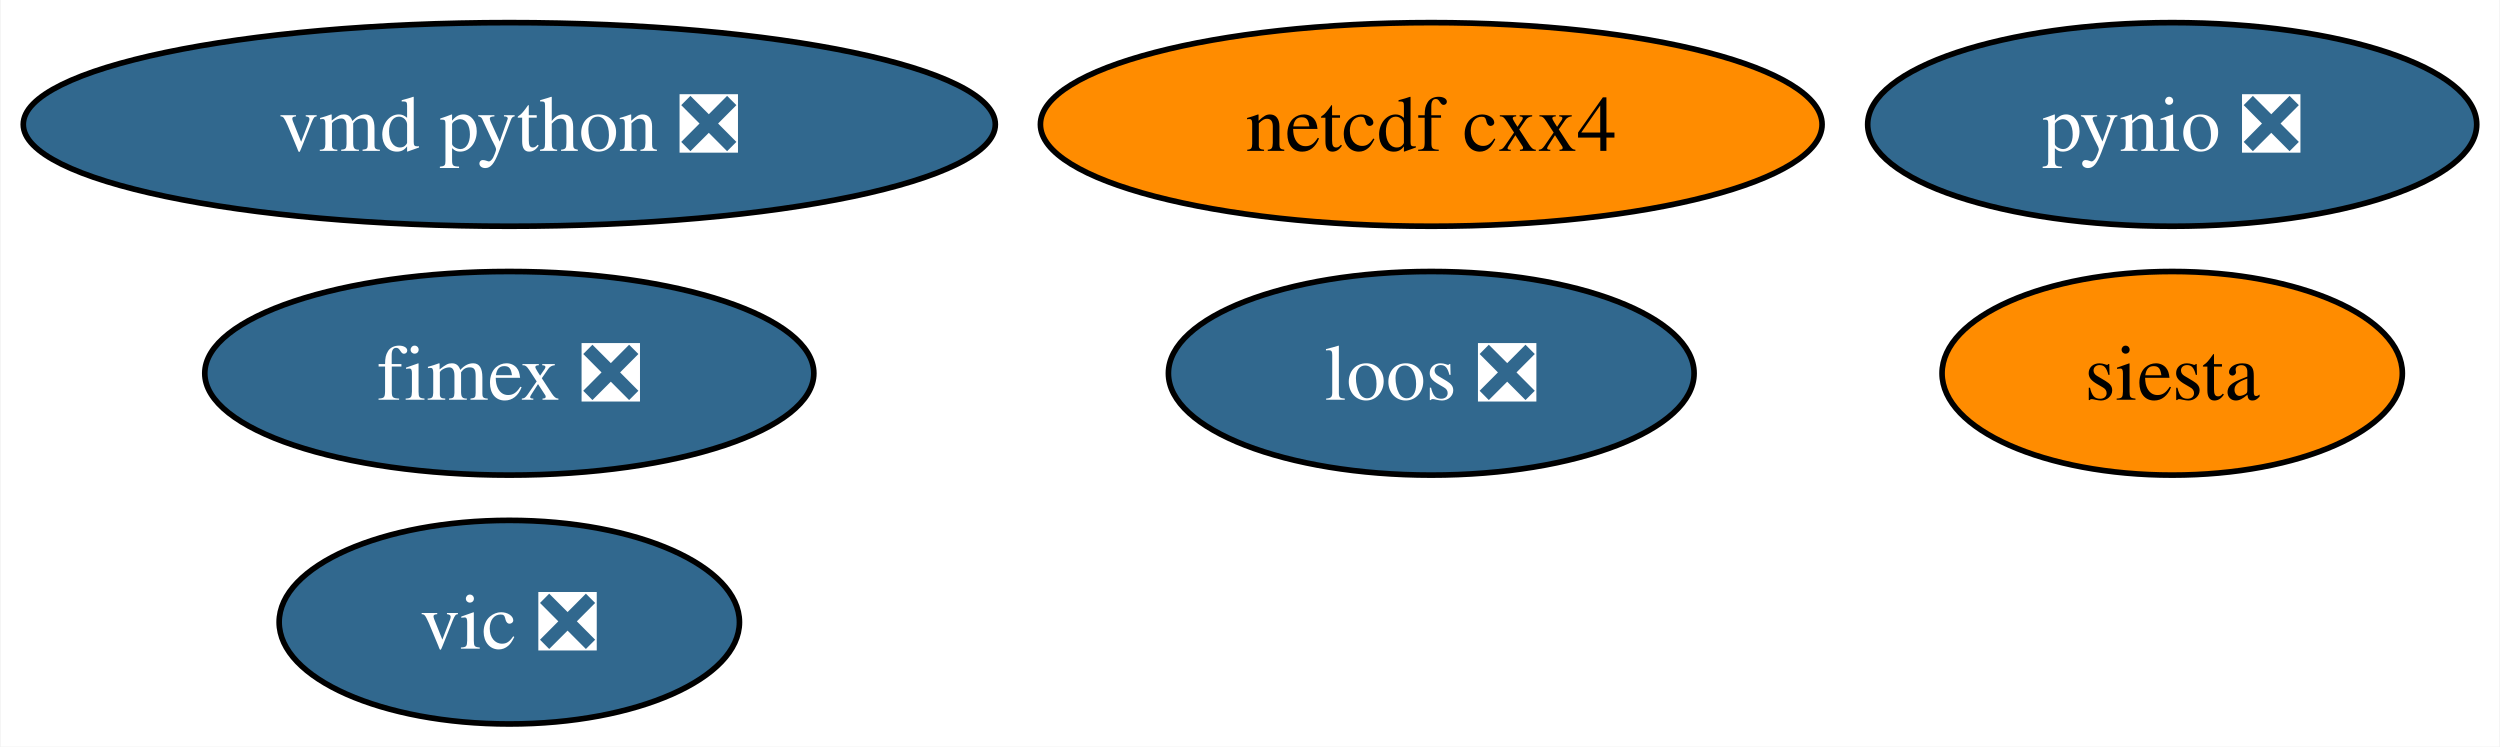
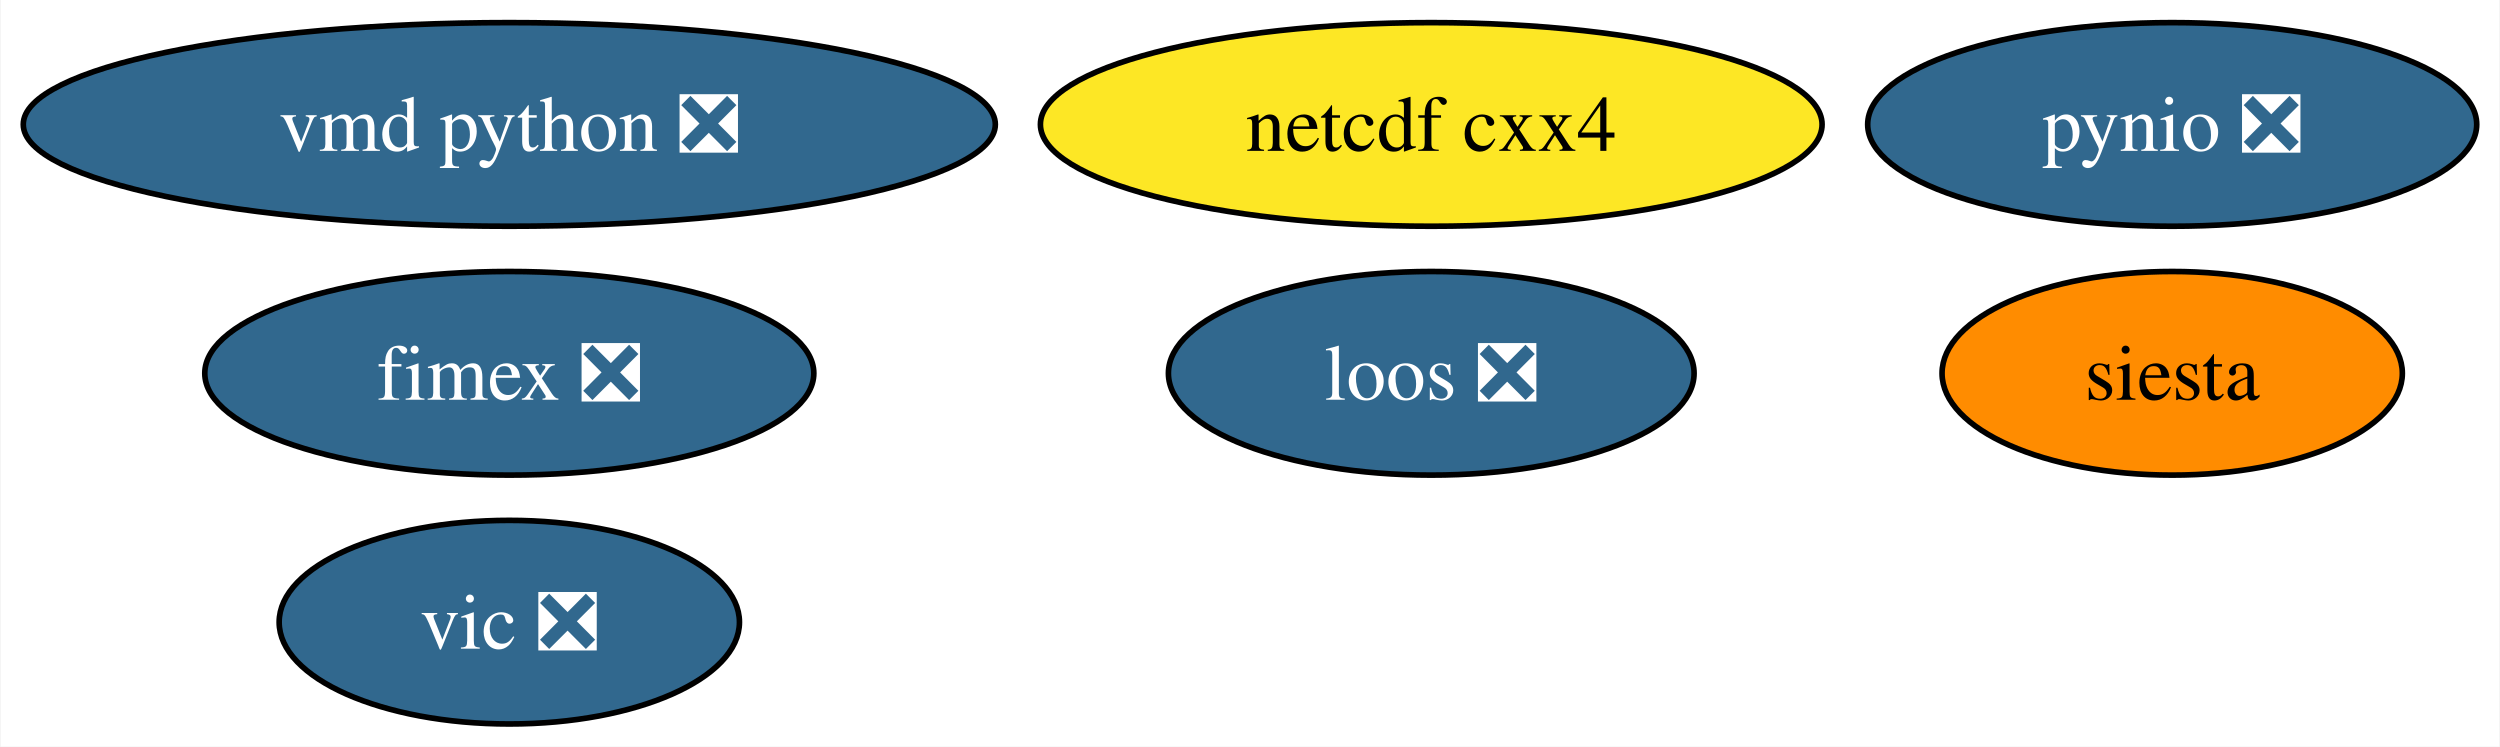
<svg xmlns="http://www.w3.org/2000/svg" xmlns:xlink="http://www.w3.org/1999/xlink" width="442pt" height="132pt" viewBox="0.00 0.00 441.77 132.00">
  <g id="graph0" class="graph" transform="scale(1 1) rotate(0) translate(4 128)">
    <polygon fill="white" stroke="none" points="-4,4 -4,-128 437.77,-128 437.77,4 -4,4" />
    <g id="node1" class="node">
      <g id="a_node1">
        <a xlink:href="https://github.com/conda-forge/netcdf-cxx4-feedstock" xlink:title="netcdf cxx4">
-           <ellipse fill="#ff8c00" stroke="black" cx="248.93" cy="-106" rx="69.1" ry="18" />
+           <ellipse fill="#fde725" stroke="black" cx="248.93" cy="-106" rx="69.1" ry="18" />
          <text text-anchor="middle" x="248.93" y="-101.33" font-family="Times,serif" font-size="14.00">netcdf cxx4</text>
        </a>
      </g>
    </g>
    <g id="node2" class="node">
      <g id="a_node2">
        <a xlink:href="https://github.com/conda-forge/pynio-feedstock/pull/129" xlink:title="pynio ❎">
          <ellipse fill="#31688e" stroke="black" cx="379.93" cy="-106" rx="53.84" ry="18" />
          <text text-anchor="middle" x="379.93" y="-101.33" font-family="Times,serif" font-size="14.00" fill="white">pynio ❎</text>
        </a>
      </g>
    </g>
    <g id="node3" class="node">
      <g id="a_node3">
        <a xlink:href="https://github.com/conda-forge/siesta-feedstock" xlink:title="siesta">
          <ellipse fill="#ff8c00" stroke="black" cx="379.93" cy="-62" rx="40.69" ry="18" />
          <text text-anchor="middle" x="379.93" y="-57.33" font-family="Times,serif" font-size="14.00">siesta</text>
        </a>
      </g>
    </g>
    <g id="node4" class="node">
      <g id="a_node4">
        <a xlink:href="https://github.com/conda-forge/vic-feedstock/pull/21" xlink:title="vic ❎">
          <ellipse fill="#31688e" stroke="black" cx="85.93" cy="-18" rx="40.69" ry="18" />
          <text text-anchor="middle" x="85.93" y="-13.32" font-family="Times,serif" font-size="14.00" fill="white">vic ❎</text>
        </a>
      </g>
    </g>
    <g id="node5" class="node">
      <g id="a_node5">
        <a xlink:href="https://github.com/conda-forge/vmd-python-feedstock/pull/30" xlink:title="vmd python ❎">
          <ellipse fill="#31688e" stroke="black" cx="85.93" cy="-106" rx="85.93" ry="18" />
          <text text-anchor="middle" x="85.93" y="-101.33" font-family="Times,serif" font-size="14.00" fill="white">vmd python ❎</text>
        </a>
      </g>
    </g>
    <g id="node6" class="node">
      <g id="a_node6">
        <a xlink:href="https://github.com/conda-forge/fimex-feedstock/pull/54" xlink:title="fimex ❎">
          <ellipse fill="#31688e" stroke="black" cx="85.93" cy="-62" rx="53.84" ry="18" />
          <text text-anchor="middle" x="85.93" y="-57.33" font-family="Times,serif" font-size="14.00" fill="white">fimex ❎</text>
        </a>
      </g>
    </g>
    <g id="node7" class="node">
      <g id="a_node7">
        <a xlink:href="https://github.com/conda-forge/loos-feedstock/pull/10" xlink:title="loos ❎">
          <ellipse fill="#31688e" stroke="black" cx="248.93" cy="-62" rx="46.47" ry="18" />
          <text text-anchor="middle" x="248.93" y="-57.33" font-family="Times,serif" font-size="14.00" fill="white">loos ❎</text>
        </a>
      </g>
    </g>
  </g>
</svg>
